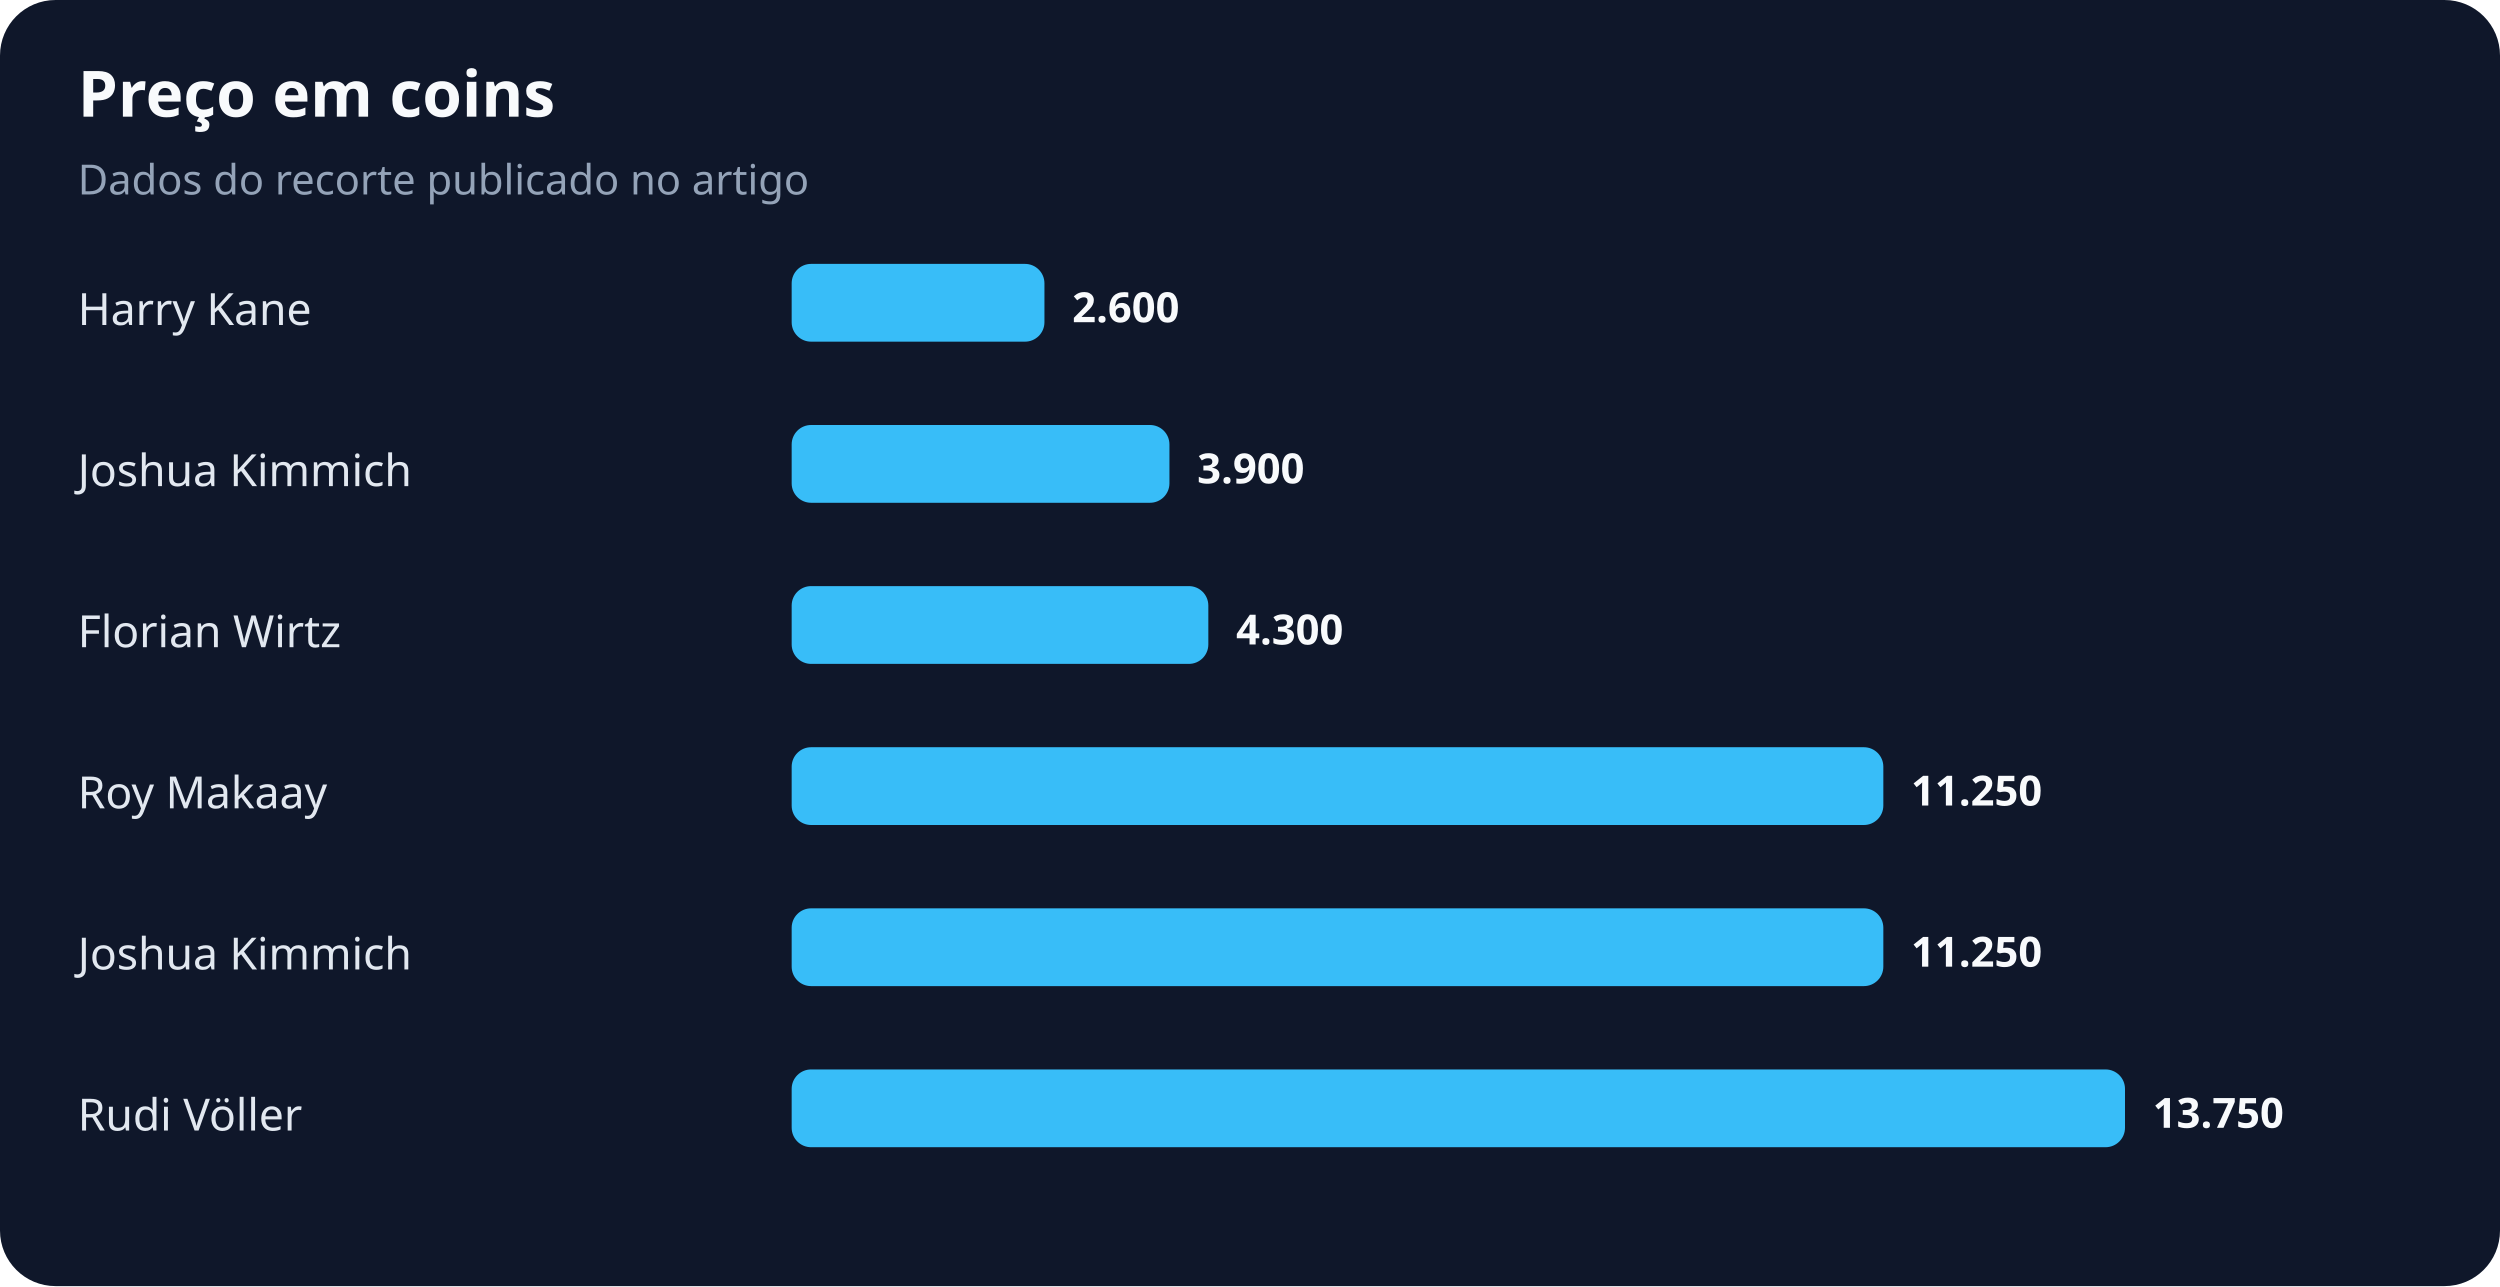
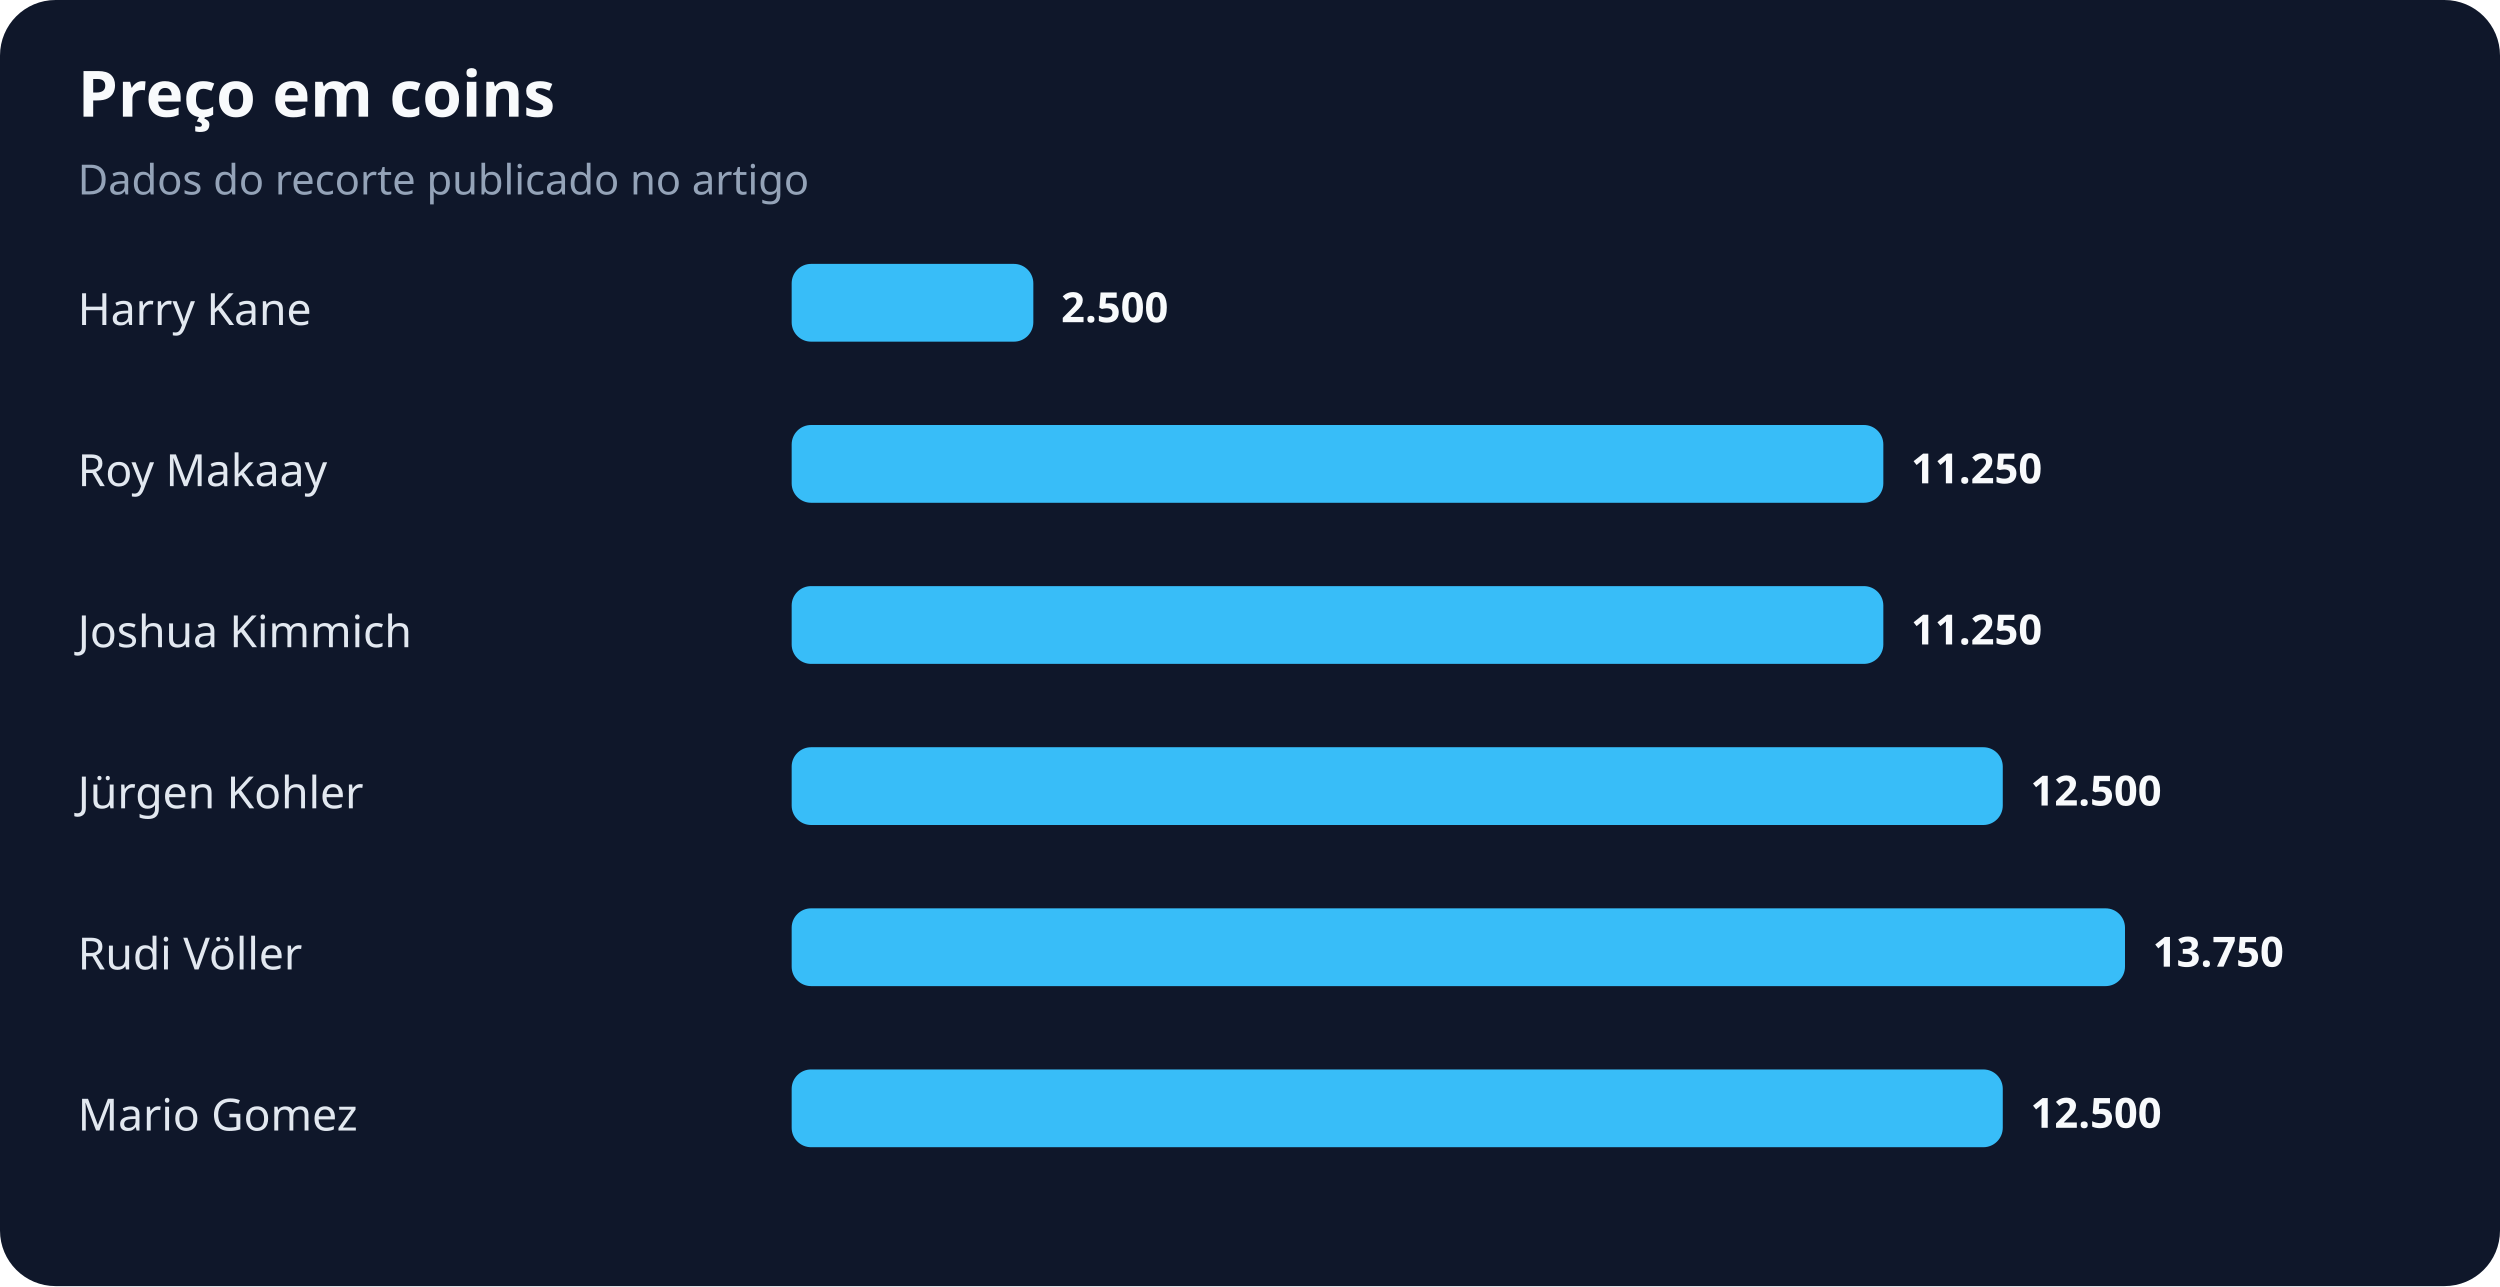
<svg xmlns="http://www.w3.org/2000/svg" width="900" height="463" viewBox="0 0 900 463" role="img" aria-labelledby="title desc">
  <rect width="100%" height="100%" rx="20" fill="#0f172a" />
  <text x="28" y="42" fill="#f8fafc" font-family="system-ui,sans-serif" font-size="23" font-weight="700">Preço em coins</text>
  <text x="28" y="70" fill="#94a3b8" font-family="system-ui,sans-serif" font-size="15">Dados do recorte publicado no artigo</text>
  <text x="28" y="117" fill="#e2e8f0" font-family="system-ui,sans-serif" font-size="16">Harry Kane</text>
-   <rect x="285" y="95" width="91" height="28" rx="7" fill="#38bdf8" />
-   <text x="386" y="116" fill="#f8fafc" font-family="system-ui,sans-serif" font-size="15" font-weight="700">2.600</text>
-   <text x="28" y="175" fill="#e2e8f0" font-family="system-ui,sans-serif" font-size="16">Joshua Kimmich</text>
-   <rect x="285" y="153" width="136" height="28" rx="7" fill="#38bdf8" />
-   <text x="431" y="174" fill="#f8fafc" font-family="system-ui,sans-serif" font-size="15" font-weight="700">3.900</text>
-   <text x="28" y="233" fill="#e2e8f0" font-family="system-ui,sans-serif" font-size="16">Florian Wirtz</text>
-   <rect x="285" y="211" width="150" height="28" rx="7" fill="#38bdf8" />
-   <text x="445" y="232" fill="#f8fafc" font-family="system-ui,sans-serif" font-size="15" font-weight="700">4.300</text>
-   <text x="28" y="291" fill="#e2e8f0" font-family="system-ui,sans-serif" font-size="16">Roy Makaay</text>
-   <rect x="285" y="269" width="393" height="28" rx="7" fill="#38bdf8" />
-   <text x="688" y="290" fill="#f8fafc" font-family="system-ui,sans-serif" font-size="15" font-weight="700">11.250</text>
-   <text x="28" y="349" fill="#e2e8f0" font-family="system-ui,sans-serif" font-size="16">Joshua Kimmich</text>
-   <rect x="285" y="327" width="393" height="28" rx="7" fill="#38bdf8" />
-   <text x="688" y="348" fill="#f8fafc" font-family="system-ui,sans-serif" font-size="15" font-weight="700">11.250</text>
-   <text x="28" y="407" fill="#e2e8f0" font-family="system-ui,sans-serif" font-size="16">Rudi Völler</text>
-   <rect x="285" y="385" width="480" height="28" rx="7" fill="#38bdf8" />
-   <text x="775" y="406" fill="#f8fafc" font-family="system-ui,sans-serif" font-size="15" font-weight="700">13.750</text>
+   <rect x="285" y="95" width="87" height="28" rx="7" fill="#38bdf8" />
+   <text x="382" y="116" fill="#f8fafc" font-family="system-ui,sans-serif" font-size="15" font-weight="700">2.500</text>
+   <text x="28" y="175" fill="#e2e8f0" font-family="system-ui,sans-serif" font-size="16">Roy Makaay</text>
+   <rect x="285" y="153" width="393" height="28" rx="7" fill="#38bdf8" />
+   <text x="688" y="174" fill="#f8fafc" font-family="system-ui,sans-serif" font-size="15" font-weight="700">11.250</text>
+   <text x="28" y="233" fill="#e2e8f0" font-family="system-ui,sans-serif" font-size="16">Joshua Kimmich</text>
+   <rect x="285" y="211" width="393" height="28" rx="7" fill="#38bdf8" />
+   <text x="688" y="232" fill="#f8fafc" font-family="system-ui,sans-serif" font-size="15" font-weight="700">11.250</text>
+   <text x="28" y="291" fill="#e2e8f0" font-family="system-ui,sans-serif" font-size="16">Jürgen Kohler</text>
+   <rect x="285" y="269" width="436" height="28" rx="7" fill="#38bdf8" />
+   <text x="731" y="290" fill="#f8fafc" font-family="system-ui,sans-serif" font-size="15" font-weight="700">12.500</text>
+   <text x="28" y="349" fill="#e2e8f0" font-family="system-ui,sans-serif" font-size="16">Rudi Völler</text>
+   <rect x="285" y="327" width="480" height="28" rx="7" fill="#38bdf8" />
+   <text x="775" y="348" fill="#f8fafc" font-family="system-ui,sans-serif" font-size="15" font-weight="700">13.750</text>
+   <text x="28" y="407" fill="#e2e8f0" font-family="system-ui,sans-serif" font-size="16">Mario Gomez</text>
+   <rect x="285" y="385" width="436" height="28" rx="7" fill="#38bdf8" />
+   <text x="731" y="406" fill="#f8fafc" font-family="system-ui,sans-serif" font-size="15" font-weight="700">12.500</text>
</svg>
